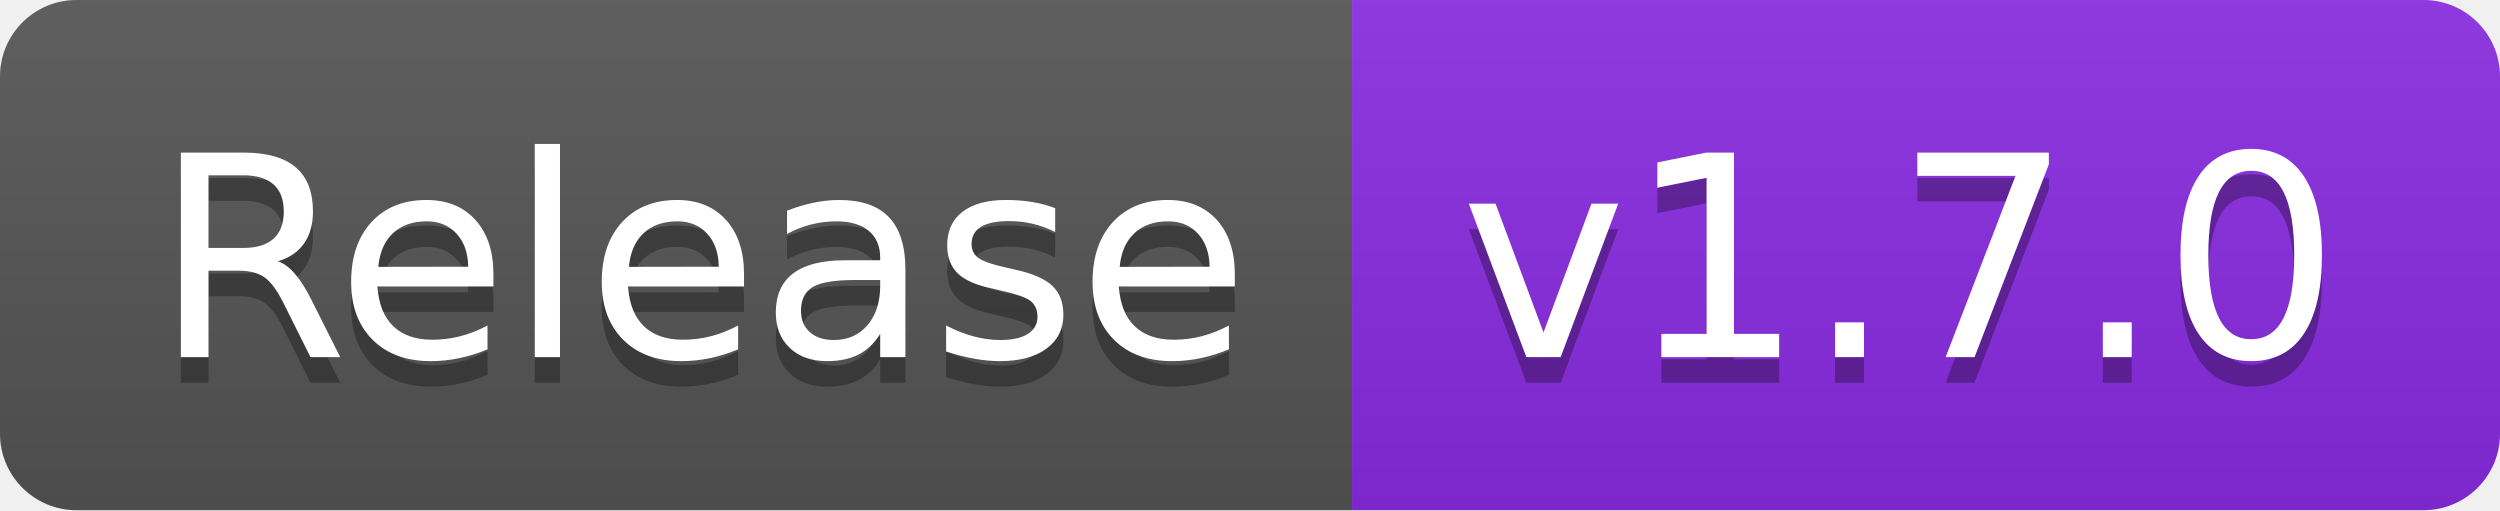
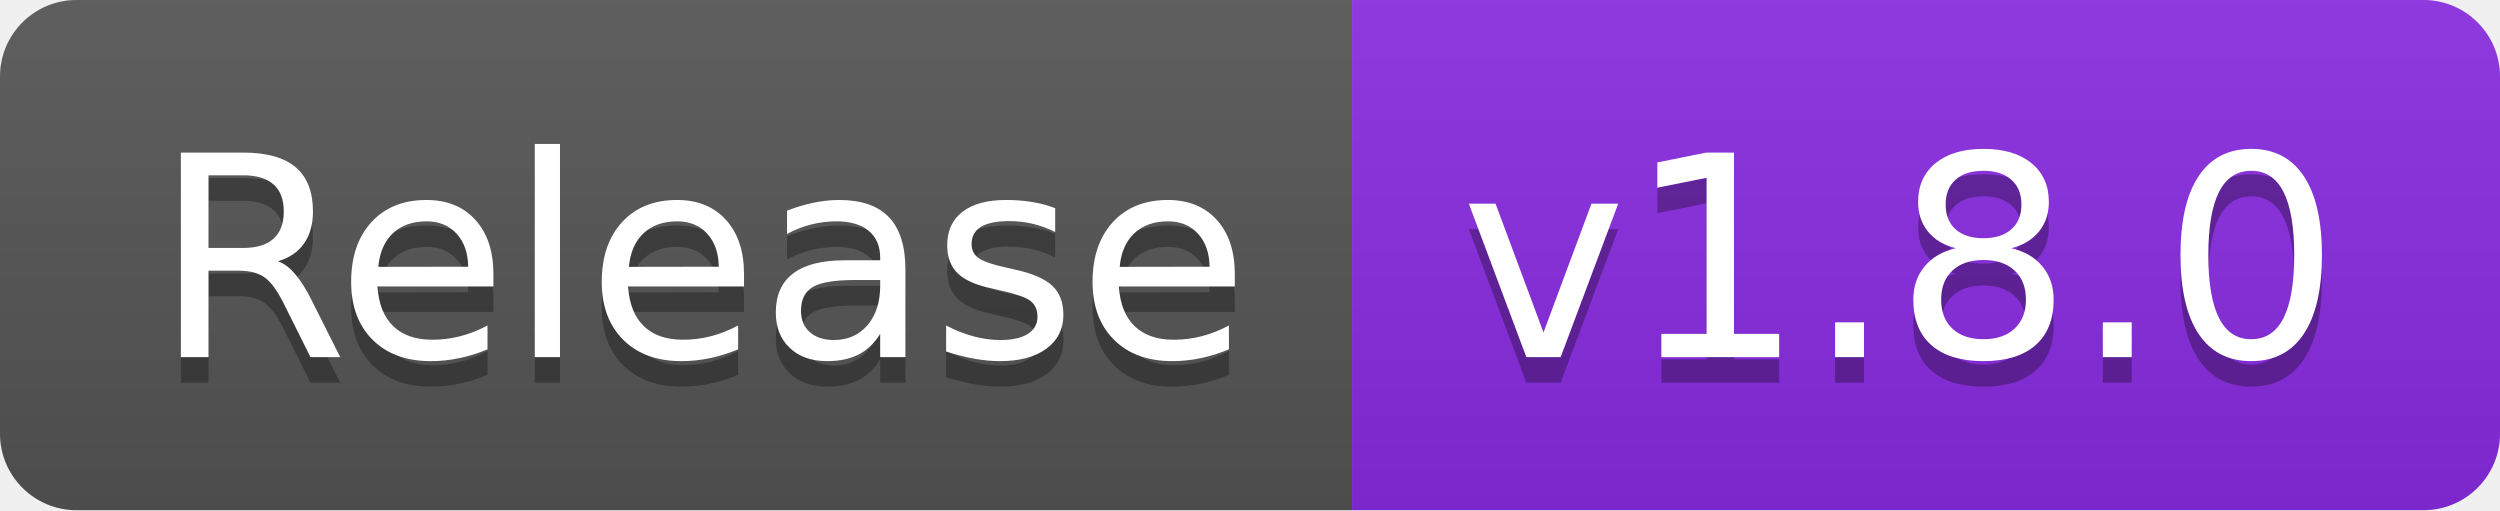
- <svg xmlns="http://www.w3.org/2000/svg" width="98" height="20" role="img" aria-label="Release: v1.7.0">
+ <svg xmlns="http://www.w3.org/2000/svg" width="98" height="20" role="img" aria-label="Release: v1.8.0">
  <linearGradient id="s" x2="0" y2="100%">
    <stop offset="0" stop-color="#bbb" stop-opacity=".1" />
    <stop offset="1" stop-opacity=".1" />
  </linearGradient>
  <clipPath id="r">
    <rect width="98" height="20" rx="3" fill="#fff" />
  </clipPath>
  <g clip-path="url(#r)">
    <rect width="53" height="20" fill="#555" />
    <rect x="53" width="45" height="20" fill="blueviolet" />
    <rect width="98" height="20" fill="url(#s)" />
  </g>
  <g fill="#fff" text-anchor="middle" font-family="Verdana,Geneva,DejaVu Sans,sans-serif" text-rendering="geometricPrecision" font-size="110">
    <text aria-hidden="true" x="275" y="150" fill="#010101" fill-opacity=".3" transform="scale(.1)" textLength="430">Release</text>
    <text x="275" y="140" transform="scale(.1)" fill="#fff" textLength="430">Release</text>
-     <text aria-hidden="true" x="745" y="150" fill="#010101" fill-opacity=".3" transform="scale(.1)" textLength="350">v1.7.0</text>
-     <text x="745" y="140" transform="scale(.1)" fill="#fff" textLength="350">v1.7.0</text>
+     <text aria-hidden="true" x="745" y="150" fill="#010101" fill-opacity=".3" transform="scale(.1)" textLength="350">v1.8.0</text>
+     <text x="745" y="140" transform="scale(.1)" fill="#fff" textLength="350">v1.8.0</text>
  </g>
</svg>
